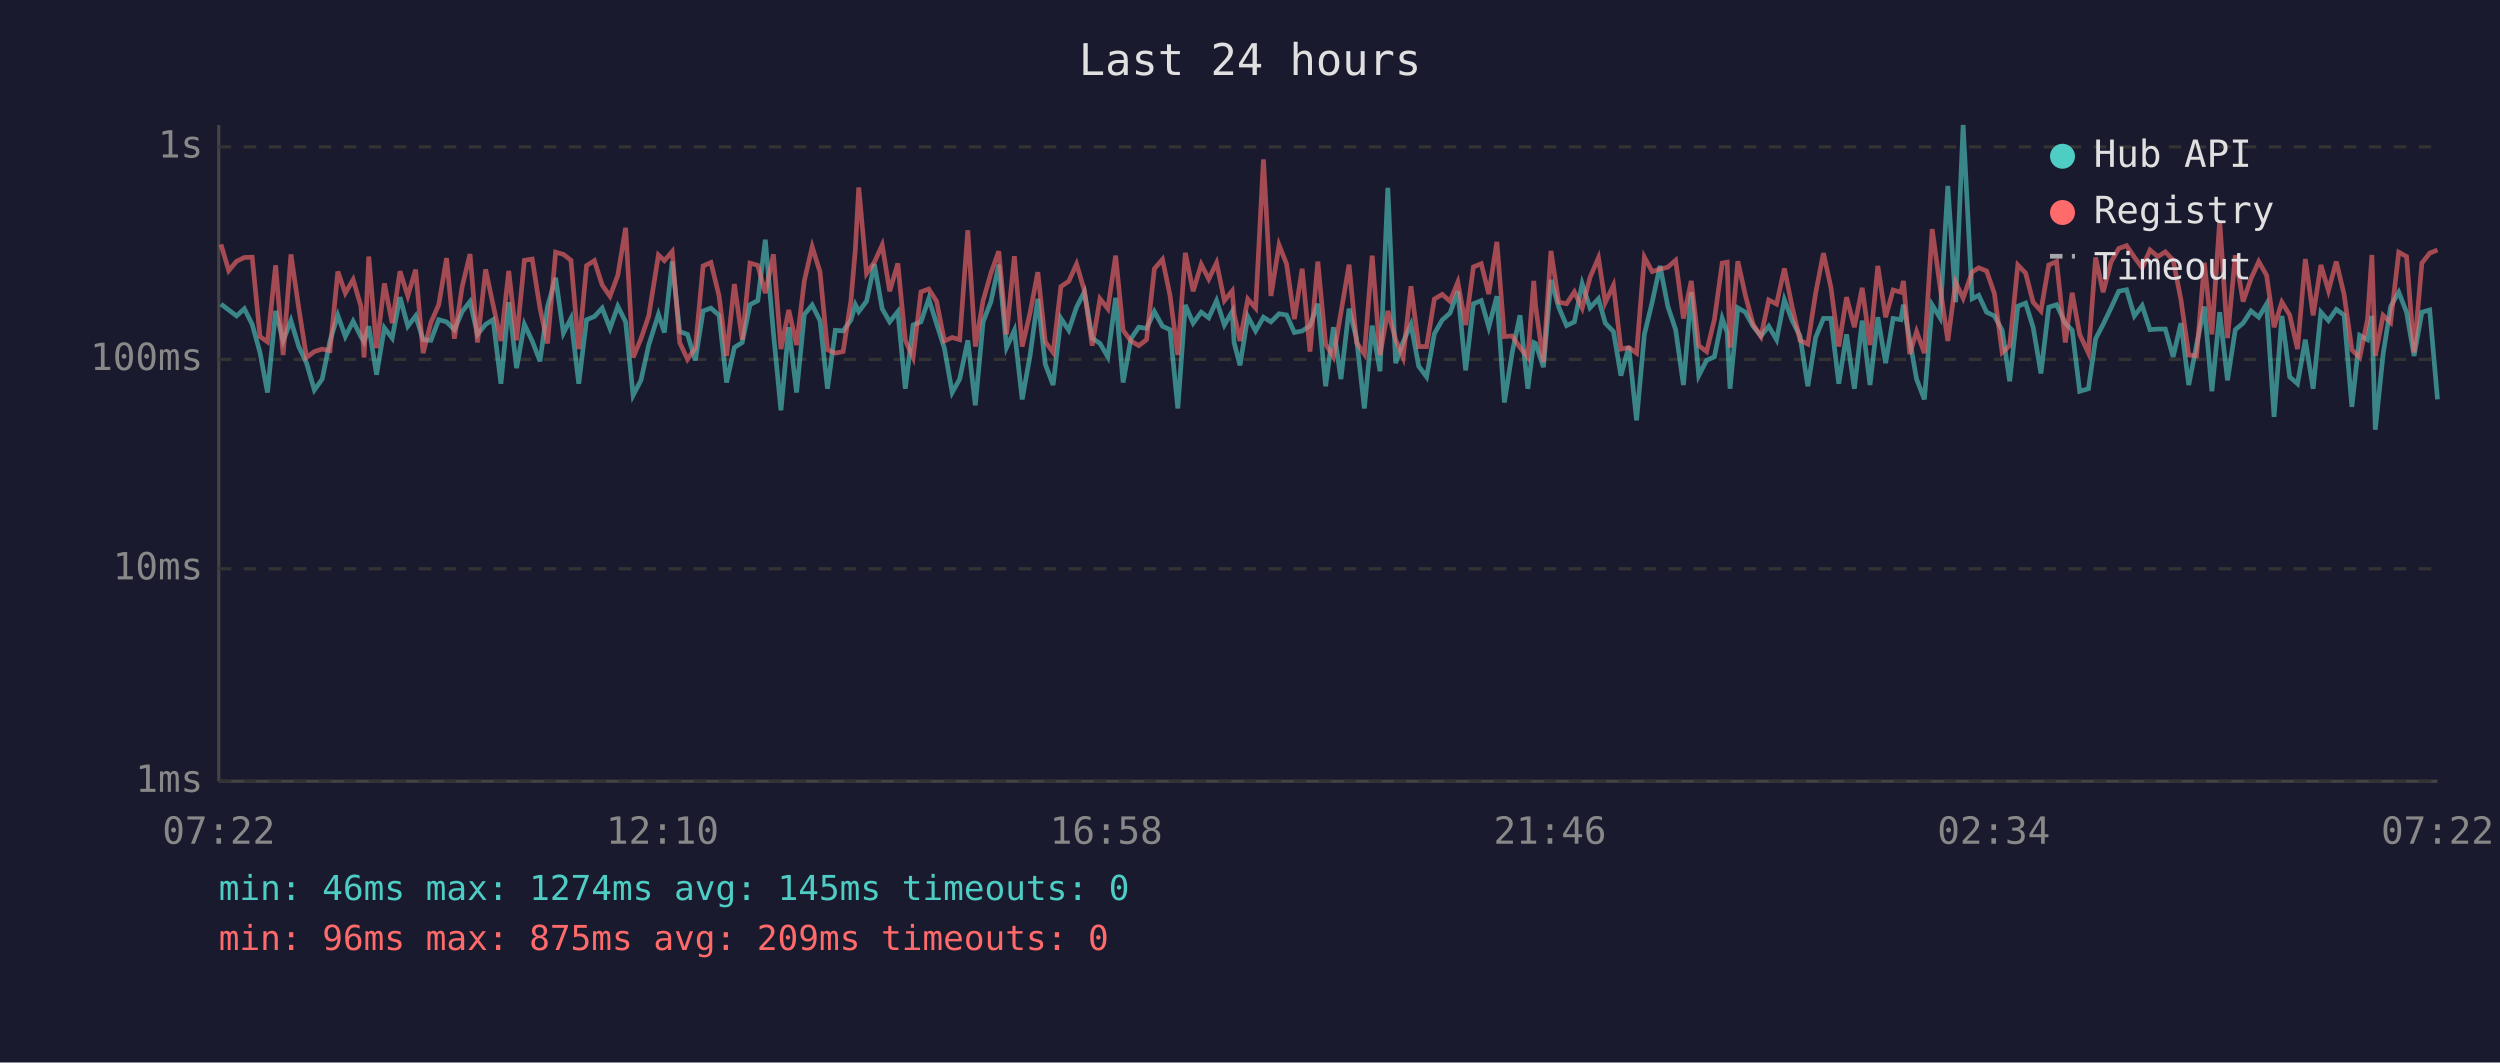
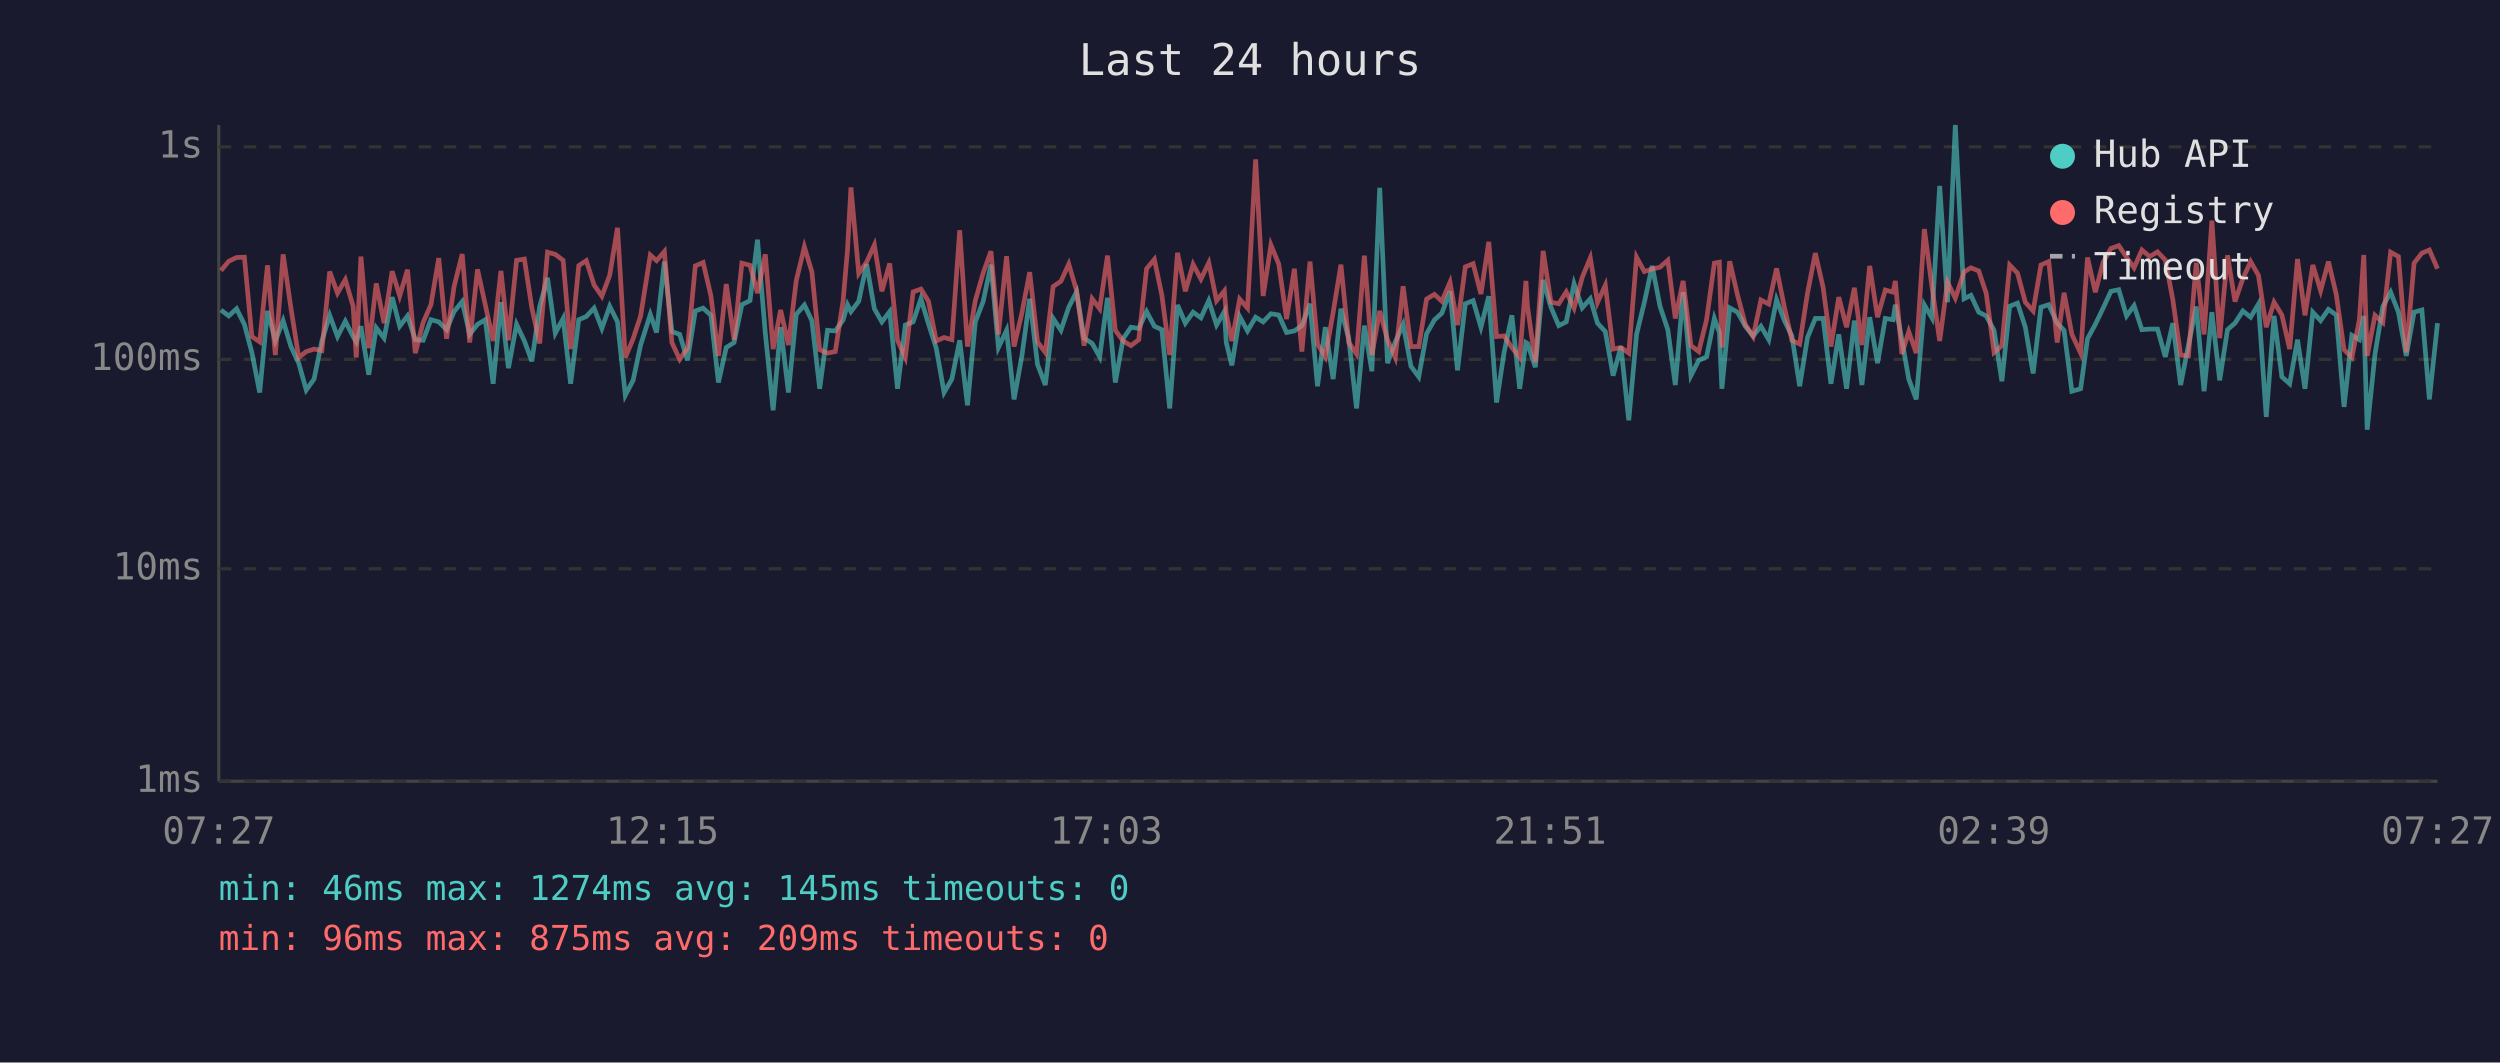
<svg xmlns="http://www.w3.org/2000/svg" viewBox="0 0 800 340" font-family="monospace" font-size="12">
  <rect width="800" height="340" fill="#1a1a2e" />
  <text x="400" y="24" fill="#e0e0e0" font-size="14" text-anchor="middle">Last 24 hours</text>
  <line x1="70" y1="40" x2="70" y2="250" stroke="#444" stroke-width="1" />
  <line x1="70" y1="250" x2="780" y2="250" stroke="#444" stroke-width="1" />
  <line x1="70" y1="250" x2="780" y2="250" stroke="#333" stroke-width="1" stroke-dasharray="4" />
  <text x="65" y="250" fill="#888" text-anchor="end" dominant-baseline="middle">1ms</text>
  <line x1="70" y1="182" x2="780" y2="182" stroke="#333" stroke-width="1" stroke-dasharray="4" />
  <text x="65" y="182" fill="#888" text-anchor="end" dominant-baseline="middle">10ms</text>
  <line x1="70" y1="115" x2="780" y2="115" stroke="#333" stroke-width="1" stroke-dasharray="4" />
  <text x="65" y="115" fill="#888" text-anchor="end" dominant-baseline="middle">100ms</text>
  <line x1="70" y1="47" x2="780" y2="47" stroke="#333" stroke-width="1" stroke-dasharray="4" />
  <text x="65" y="47" fill="#888" text-anchor="end" dominant-baseline="middle">1s</text>
-   <text x="70" y="270" fill="#888" text-anchor="middle">07:22</text>
-   <text x="212" y="270" fill="#888" text-anchor="middle">12:10</text>
-   <text x="354" y="270" fill="#888" text-anchor="middle">16:58</text>
-   <text x="496" y="270" fill="#888" text-anchor="middle">21:46</text>
-   <text x="638" y="270" fill="#888" text-anchor="middle">02:34</text>
-   <text x="780" y="270" fill="#888" text-anchor="middle">07:22</text>
-   <polyline points="70.7,97.3 73.2,99.2 75.7,101.1 78.2,98.8 80.7,103.8 83.2,112.8 85.6,125.6 88.2,99.5 90.6,109.1 93.1,102.6 95.6,110.9 98.1,116.2 100.6,124.8 103.1,121.3 105.6,109.1 108.1,100.9 110.5,107.7 113.0,102.8 115.5,107.7 116.5,109.4 118.0,104.4 120.5,119.9 123.0,104.9 125.5,108.2 128.0,95.1 130.5,104.4 133.0,101.1 135.4,108.7 137.9,108.9 140.4,102.3 142.9,103.0 145.4,105.5 147.9,99.7 150.4,96.5 152.8,107.0 155.4,103.8 157.8,102.3 160.3,122.8 162.8,96.7 165.3,117.8 167.8,103.8 170.3,109.1 172.8,115.6 175.2,98.1 177.8,88.9 180.3,106.6 182.7,101.9 185.2,122.8 187.7,102.3 190.2,101.3 192.7,98.6 195.2,105.1 197.7,98.0 200.2,103.0 202.6,126.5 205.1,121.7 207.6,110.4 210.7,100.6 212.6,106.4 215.1,83.7 217.5,106.1 220.0,107.0 222.5,115.3 225.0,99.5 227.5,98.6 230.1,100.9 232.5,122.4 235.0,111.2 237.5,109.6 240.0,97.5 242.5,96.2 244.9,76.7 247.5,106.6 249.9,131.3 252.4,104.7 254.9,125.6 257.4,100.6 259.9,97.6 262.4,102.6 264.8,124.4 267.3,105.7 269.8,105.9 272.3,102.4 273.7,97.5 274.8,99.7 277.3,96.4 279.8,84.5 282.3,98.8 284.7,103.0 287.3,99.7 289.7,124.4 292.2,104.0 294.7,103.0 297.2,95.6 299.7,103.6 302.2,111.4 304.7,125.6 307.1,121.3 309.7,108.9 312.1,129.7 314.6,103.0 317.1,96.5 319.6,84.7 322.1,111.2 324.6,105.7 327.1,127.8 329.6,113.9 332.1,95.6 334.5,116.6 337.0,123.2 339.5,101.9 342.0,105.7 344.5,98.3 347.0,93.4 349.5,108.2 352.0,109.9 354.5,114.2 357.0,95.3 359.4,122.4 361.9,108.4 364.4,104.7 366.9,105.1 369.4,99.7 372.0,104.4 374.4,105.5 376.9,130.7 379.3,97.6 381.8,103.4 384.4,99.9 386.8,101.7 389.3,96.2 391.8,104.0 394.3,99.7 394.9,109.6 396.8,116.9 399.3,101.3 401.8,105.9 404.3,101.5 406.7,103.0 409.3,100.4 411.7,100.8 414.2,106.4 416.7,105.9 419.2,104.2 421.7,97.2 424.2,123.6 426.7,104.7 429.1,121.3 431.7,98.8 434.1,108.4 436.6,130.7 439.1,104.2 441.6,118.8 444.1,60.1 446.6,116.2 449.0,109.4 451.5,103.8 454.0,117.2 456.5,120.6 459.0,106.8 461.5,102.4 464.0,100.2 466.5,93.2 469.0,118.5 471.5,97.2 474.0,96.2 476.4,104.7 479.0,94.8 481.4,128.8 483.9,112.8 486.4,100.9 488.9,124.4 490.8,109.6 491.4,109.9 493.9,117.5 496.3,89.6 498.8,98.3 501.3,104.2 503.8,103.0 506.3,90.8 508.8,98.5 511.5,95.6 513.7,103.4 516.3,106.1 518.7,120.2 521.2,110.9 523.7,134.5 526.2,107.0 528.7,96.7 531.2,85.1 533.7,98.0 536.2,105.5 538.7,123.2 541.2,93.5 543.6,120.2 546.1,115.3 548.6,114.2 551.1,101.9 552.7,106.4 553.6,124.4 556.1,98.5 558.5,99.9 561.0,104.4 563.5,107.5 566.0,104.4 568.5,108.7 571.0,95.9 573.5,102.6 576.0,107.5 578.5,123.6 581.0,108.0 583.5,101.9 585.9,101.9 588.4,122.8 590.9,107.0 593.4,124.4 595.9,102.6 598.4,123.2 600.9,101.5 603.4,116.2 605.8,101.9 608.3,102.3 609.1,97.5 611.1,108.7 613.3,121.3 615.8,127.8 618.3,97.6 620.8,101.7 623.3,59.5 625.8,96.7 628.2,40.0 631.1,95.6 633.2,94.5 635.7,99.9 638.2,101.1 640.7,105.7 643.1,122.0 645.7,98.0 648.2,97.0 650.6,104.7 653.1,119.5 655.6,98.3 658.1,97.5 660.9,103.4 663.1,105.7 665.5,125.2 668.3,124.4 670.6,108.4 673.0,103.8 675.5,98.6 678.0,93.2 680.5,92.7 683.0,101.1 685.5,97.8 688.0,105.5 690.5,105.3 692.9,105.3 695.4,114.2 697.9,103.4 700.4,123.2 702.9,110.4 705.4,98.1 707.8,125.2 710.3,99.9 712.8,121.7 715.3,105.5 717.8,103.4 720.3,99.5 722.8,101.5 725.3,97.3 727.7,133.4 730.2,101.1 732.7,120.6 735.2,122.8 737.7,108.7 740.2,124.4 742.7,99.9 745.1,102.6 747.6,99.0 750.1,100.8 752.6,130.2 755.1,107.3 757.6,108.7 759.0,101.1 760.1,137.5 762.6,113.3 765.0,98.1 767.6,93.5 770.1,99.9 772.5,113.9 775.0,99.9 777.5,99.2 780.0,127.8" fill="none" stroke="#4ecdc4" stroke-width="1.5" opacity="0.6" />
-   <polyline points="70.7,78.2 73.2,86.6 75.7,83.6 78.2,82.4 80.7,82.3 83.2,107.7 85.6,109.4 88.2,84.9 90.6,113.6 93.1,81.4 95.6,98.6 98.1,114.4 100.6,112.5 103.1,111.7 105.6,112.2 108.1,86.9 110.5,93.8 113.0,89.5 115.5,98.0 116.5,114.4 118.0,82.1 120.5,111.4 123.0,90.7 125.5,103.4 128.0,86.8 130.5,94.7 133.0,86.3 135.4,113.0 137.9,103.2 140.4,97.5 142.9,82.6 145.4,108.4 147.9,91.7 150.4,81.3 152.8,109.6 155.4,86.2 157.8,97.6 160.3,109.1 162.8,86.7 165.3,108.9 167.8,83.3 170.3,82.9 172.8,98.6 175.2,109.9 177.8,80.7 180.3,81.4 182.7,83.3 185.2,111.7 187.7,85.0 190.2,83.4 192.7,91.2 195.2,94.8 197.7,88.1 200.2,72.9 202.6,114.4 205.1,108.4 207.6,101.1 210.7,81.6 212.6,83.4 215.1,80.5 217.5,109.6 220.0,115.0 222.5,111.4 225.0,85.1 227.5,84.0 230.1,94.7 232.5,113.9 235.0,90.9 237.5,108.7 240.0,84.2 242.5,84.9 244.9,93.8 247.5,81.4 249.9,111.7 252.4,99.2 254.9,110.4 257.4,89.8 259.9,79.0 262.4,87.0 264.8,111.9 267.3,113.0 269.8,112.5 272.3,96.2 273.7,79.9 274.8,60.0 277.3,87.5 279.8,83.9 282.3,78.4 284.7,93.2 287.3,84.3 289.7,108.9 292.2,114.4 294.7,93.4 297.2,92.5 299.7,96.4 302.2,109.1 304.7,108.0 307.1,108.7 309.7,73.7 312.1,110.9 314.6,96.2 317.1,87.4 319.6,80.4 322.1,107.0 324.6,82.0 327.1,110.9 329.6,100.2 332.1,87.1 334.5,109.4 337.0,112.8 339.5,91.7 342.0,90.0 344.5,84.5 347.0,93.0 349.5,110.6 352.0,95.6 354.5,98.8 357.0,81.8 359.4,105.7 361.9,109.1 364.4,110.6 366.9,108.7 369.4,86.0 372.0,83.0 374.4,94.5 376.9,113.6 379.3,80.9 381.8,93.2 384.4,84.6 386.8,89.3 389.3,84.1 391.8,96.2 394.3,93.1 394.9,100.4 396.8,109.1 399.3,95.7 401.8,98.6 404.3,51.0 406.7,94.7 409.3,78.4 411.7,84.5 414.2,102.1 416.7,86.0 419.2,112.5 421.7,83.7 424.2,110.1 426.7,114.2 429.1,100.0 431.7,84.7 434.1,109.6 436.6,113.3 439.1,81.8 441.6,113.6 444.1,99.5 446.6,108.7 449.0,114.4 451.5,91.6 454.0,110.9 456.5,110.9 459.0,95.7 461.5,94.2 464.0,96.4 466.5,90.3 469.0,104.0 471.5,85.4 474.0,84.4 476.4,94.1 479.0,77.4 481.4,107.7 483.9,107.5 486.4,111.2 488.9,114.4 490.8,89.9 491.4,98.1 493.9,115.9 496.3,80.3 498.8,96.7 501.3,97.2 503.8,93.4 506.3,98.6 508.8,88.8 511.5,82.5 513.7,96.8 516.3,91.3 518.7,111.7 521.2,111.2 523.7,113.0 526.2,82.3 528.7,86.9 531.2,86.1 533.7,85.5 536.2,83.3 538.7,101.9 541.2,89.9 543.6,110.6 546.1,112.5 548.6,102.3 551.1,84.2 552.7,83.9 553.6,111.2 556.1,83.6 558.5,94.4 561.0,103.8 563.5,107.7 566.0,96.0 568.5,97.3 571.0,85.9 573.5,98.3 576.0,108.9 578.5,110.1 581.0,93.8 583.5,81.0 585.9,92.0 588.4,110.9 590.9,95.1 593.4,104.7 595.9,92.1 598.4,110.4 600.9,85.1 603.4,101.5 605.8,92.8 608.3,93.5 609.1,89.9 611.1,113.3 613.3,106.1 615.8,113.0 618.3,73.3 620.8,91.6 623.3,109.1 625.8,90.3 628.2,95.4 631.1,87.0 633.2,85.7 635.7,86.7 638.2,93.9 640.7,112.8 643.1,110.6 645.7,84.8 648.2,87.4 650.6,96.7 653.1,99.5 655.6,84.8 658.1,83.7 660.9,109.6 663.1,93.7 665.5,107.0 668.3,113.0 670.6,82.4 673.0,93.5 675.5,83.9 678.0,79.5 680.5,78.6 683.0,82.3 685.5,85.7 688.0,80.0 690.5,82.1 692.9,80.6 695.4,83.2 697.9,95.9 700.4,113.6 702.9,113.9 705.4,84.1 707.8,107.0 710.3,70.6 712.8,108.2 715.3,81.7 717.8,96.5 720.3,89.2 722.8,83.7 725.3,88.1 727.7,104.7 730.2,96.7 732.7,100.8 735.2,111.7 737.7,82.9 740.2,100.9 742.7,84.8 745.1,93.0 747.6,83.7 750.1,94.2 752.6,111.9 755.1,114.4 757.6,102.3 759.0,81.6 760.1,113.9 762.6,100.9 765.0,103.2 767.6,80.7 770.1,82.1 772.5,112.8 775.0,84.2 777.5,81.0 780.0,80.0" fill="none" stroke="#ff6b6b" stroke-width="1.5" opacity="0.6" />
+   <text x="70" y="270" fill="#888" text-anchor="middle">07:27</text>
+   <text x="212" y="270" fill="#888" text-anchor="middle">12:15</text>
+   <text x="354" y="270" fill="#888" text-anchor="middle">17:03</text>
+   <text x="496" y="270" fill="#888" text-anchor="middle">21:51</text>
+   <text x="638" y="270" fill="#888" text-anchor="middle">02:39</text>
+   <text x="780" y="270" fill="#888" text-anchor="middle">07:27</text>
+   <polyline points="70.7,99.2 73.2,101.1 75.7,98.8 78.2,103.8 80.6,112.8 83.1,125.6 85.6,99.5 88.1,109.1 90.6,102.6 93.1,110.9 95.6,116.2 98.0,124.8 100.5,121.3 103.0,109.1 105.5,100.9 108.0,107.7 110.5,102.8 113.0,107.7 114.0,109.4 115.5,104.4 118.0,119.9 120.4,104.9 122.9,108.2 125.5,95.1 127.9,104.4 130.4,101.1 132.9,108.7 135.4,108.9 137.9,102.3 140.4,103.0 142.9,105.5 145.3,99.7 147.9,96.5 150.3,107.0 152.8,103.8 155.3,102.3 157.8,122.8 160.3,96.7 162.7,117.8 165.3,103.8 167.8,109.1 170.2,115.6 172.7,98.1 175.2,88.9 177.7,106.6 180.2,101.9 182.6,122.8 185.2,102.3 187.6,101.3 190.1,98.6 192.6,105.1 195.1,98.0 197.6,103.0 200.1,126.5 202.6,121.7 205.0,110.4 208.1,100.6 210.1,106.4 212.6,83.7 215.0,106.1 217.5,107.0 220.0,115.3 222.5,99.5 225.0,98.6 227.5,100.9 229.9,122.4 232.4,111.2 234.9,109.6 237.4,97.5 240.0,96.2 242.4,76.7 244.9,106.6 247.4,131.3 249.8,104.7 252.3,125.6 254.8,100.6 257.4,97.6 259.8,102.6 262.3,124.4 264.8,105.7 267.3,105.9 269.8,102.4 271.2,97.5 272.3,99.7 274.8,96.4 277.3,84.5 279.8,98.8 282.2,103.0 284.7,99.7 287.2,124.4 289.7,104.0 292.2,103.0 294.7,95.6 297.1,103.6 299.6,111.4 302.1,125.6 304.6,121.3 307.1,108.9 309.6,129.7 312.1,103.0 314.6,96.5 317.1,84.7 319.5,111.2 322.1,105.7 324.5,127.8 327.0,113.9 329.5,95.6 332.0,116.6 334.5,123.2 337.0,101.9 339.5,105.7 342.0,98.3 344.5,93.4 346.9,108.2 349.5,109.9 351.9,114.2 354.4,95.3 356.9,122.4 359.4,108.4 361.9,104.7 364.4,105.1 366.9,99.7 369.4,104.4 371.8,105.5 374.3,130.7 376.8,97.6 379.3,103.4 381.8,99.9 384.3,101.7 386.8,96.2 389.3,104.0 391.8,99.7 392.4,109.6 394.2,116.9 396.7,101.3 399.2,105.9 401.8,101.5 404.2,103.0 406.7,100.4 409.2,100.8 411.7,106.4 414.2,105.9 416.6,104.2 419.2,97.2 421.6,123.6 424.1,104.7 426.6,121.3 429.1,98.8 431.6,108.4 434.1,130.7 436.6,104.2 439.0,118.8 441.5,60.1 444.0,116.2 446.5,109.4 449.0,103.8 451.5,117.2 454.0,120.6 456.5,106.8 459.0,102.4 461.4,100.2 464.0,93.2 466.4,118.5 468.9,97.2 471.4,96.2 473.9,104.7 476.4,94.8 478.9,128.8 481.3,112.8 483.8,100.9 486.3,124.4 488.3,109.6 488.8,109.9 491.3,117.5 493.8,89.6 496.3,98.3 498.8,104.2 501.2,103.0 503.7,90.8 506.3,98.5 508.9,95.6 511.2,103.4 513.7,106.1 516.2,120.2 518.7,110.9 521.2,134.5 523.7,107.0 526.2,96.7 528.7,85.1 531.2,98.0 533.7,105.5 536.1,123.2 538.6,93.5 541.1,120.2 543.6,115.3 546.1,114.2 548.6,101.9 550.2,106.4 551.0,124.4 553.5,98.5 556.0,99.9 558.5,104.4 561.0,107.5 563.5,104.4 566.0,108.7 568.5,95.9 571.0,102.6 573.4,107.5 575.9,123.6 578.4,108.0 580.9,101.9 583.4,101.9 585.9,122.8 588.4,107.0 590.9,124.4 593.4,102.6 595.8,123.2 598.3,101.5 600.8,116.2 603.3,101.9 605.8,102.3 606.5,97.5 608.6,108.7 610.8,121.3 613.2,127.8 615.8,97.6 618.2,101.7 620.7,59.5 623.2,96.7 625.7,40.0 628.5,95.6 630.7,94.5 633.2,99.9 635.6,101.1 638.1,105.7 640.6,122.0 643.1,98.0 645.6,97.0 648.1,104.7 650.6,119.5 653.1,98.3 655.6,97.5 658.3,103.4 660.5,105.7 663.0,125.2 665.8,124.4 668.0,108.4 670.5,103.8 673.0,98.6 675.5,93.2 678.0,92.7 680.5,101.1 682.9,97.8 685.4,105.5 687.9,105.3 690.4,105.3 692.9,114.2 695.3,103.4 697.8,123.2 700.3,110.4 702.8,98.1 705.3,125.2 707.8,99.9 710.3,121.7 712.8,105.5 715.2,103.4 717.7,99.5 720.2,101.5 722.7,97.3 725.2,133.4 727.7,101.1 730.2,120.6 732.7,122.8 735.2,108.7 737.6,124.4 740.1,99.9 742.6,102.6 745.1,99.0 747.6,100.8 750.1,130.2 752.6,107.3 755.0,108.7 756.4,101.1 757.5,137.5 760.0,113.3 762.5,98.1 765.0,93.5 767.5,99.9 770.0,113.9 772.5,99.9 775.0,99.2 777.4,127.8 780.0,103.4" fill="none" stroke="#4ecdc4" stroke-width="1.5" opacity="0.6" />
+   <polyline points="70.7,86.6 73.2,83.6 75.7,82.4 78.2,82.3 80.6,107.7 83.1,109.4 85.6,84.9 88.1,113.6 90.6,81.4 93.1,98.6 95.6,114.4 98.0,112.5 100.5,111.7 103.0,112.2 105.5,86.9 108.0,93.8 110.5,89.5 113.0,98.0 114.0,114.4 115.5,82.1 118.0,111.4 120.4,90.7 122.9,103.4 125.5,86.8 127.9,94.7 130.4,86.3 132.9,113.0 135.4,103.2 137.9,97.5 140.4,82.6 142.9,108.4 145.3,91.7 147.9,81.3 150.3,109.6 152.8,86.2 155.3,97.6 157.8,109.1 160.3,86.7 162.7,108.9 165.3,83.3 167.8,82.9 170.2,98.6 172.7,109.9 175.2,80.7 177.7,81.4 180.2,83.3 182.6,111.7 185.2,85.0 187.6,83.4 190.1,91.2 192.6,94.8 195.1,88.1 197.6,72.9 200.1,114.4 202.6,108.4 205.0,101.1 208.1,81.6 210.1,83.4 212.6,80.5 215.0,109.6 217.5,115.0 220.0,111.4 222.5,85.1 225.0,84.0 227.5,94.7 229.9,113.9 232.4,90.9 234.9,108.7 237.4,84.2 240.0,84.9 242.4,93.8 244.9,81.4 247.4,111.7 249.8,99.2 252.3,110.4 254.8,89.8 257.4,79.0 259.8,87.0 262.3,111.9 264.8,113.0 267.3,112.5 269.8,96.2 271.2,79.9 272.3,60.0 274.8,87.5 277.3,83.9 279.8,78.4 282.2,93.2 284.7,84.3 287.2,108.9 289.7,114.4 292.2,93.4 294.7,92.5 297.1,96.4 299.6,109.1 302.1,108.0 304.6,108.7 307.1,73.7 309.6,110.9 312.1,96.2 314.6,87.4 317.1,80.4 319.5,107.0 322.1,82.0 324.5,110.9 327.0,100.2 329.5,87.1 332.0,109.4 334.5,112.8 337.0,91.7 339.5,90.0 342.0,84.5 344.5,93.0 346.9,110.6 349.5,95.6 351.9,98.8 354.4,81.8 356.9,105.7 359.4,109.1 361.9,110.6 364.4,108.7 366.9,86.0 369.4,83.0 371.8,94.5 374.3,113.6 376.8,80.9 379.3,93.2 381.8,84.6 384.3,89.3 386.8,84.1 389.3,96.2 391.8,93.1 392.4,100.4 394.2,109.1 396.7,95.7 399.2,98.6 401.8,51.0 404.2,94.7 406.7,78.4 409.2,84.5 411.7,102.1 414.2,86.0 416.6,112.5 419.2,83.7 421.6,110.1 424.1,114.2 426.6,100.0 429.1,84.7 431.6,109.6 434.1,113.3 436.6,81.8 439.0,113.6 441.5,99.5 444.0,108.7 446.5,114.4 449.0,91.6 451.5,110.9 454.0,110.9 456.5,95.7 459.0,94.2 461.4,96.4 464.0,90.3 466.4,104.0 468.9,85.4 471.4,84.4 473.9,94.1 476.4,77.4 478.9,107.7 481.3,107.5 483.8,111.2 486.3,114.4 488.3,89.9 488.8,98.1 491.3,115.9 493.8,80.3 496.3,96.7 498.8,97.2 501.2,93.4 503.7,98.6 506.3,88.8 508.9,82.5 511.2,96.8 513.7,91.3 516.2,111.7 518.7,111.2 521.2,113.0 523.7,82.3 526.2,86.9 528.7,86.1 531.2,85.5 533.7,83.3 536.1,101.9 538.6,89.9 541.1,110.6 543.6,112.5 546.1,102.3 548.6,84.2 550.2,83.9 551.0,111.2 553.5,83.6 556.0,94.4 558.5,103.8 561.0,107.7 563.5,96.0 566.0,97.3 568.5,85.9 571.0,98.3 573.4,108.9 575.9,110.1 578.4,93.8 580.9,81.0 583.4,92.0 585.9,110.9 588.4,95.1 590.9,104.7 593.4,92.1 595.8,110.4 598.3,85.1 600.8,101.5 603.3,92.8 605.8,93.5 606.5,89.9 608.6,113.3 610.8,106.1 613.2,113.0 615.8,73.3 618.2,91.6 620.7,109.1 623.2,90.3 625.7,95.4 628.5,87.0 630.7,85.7 633.2,86.7 635.6,93.9 638.1,112.8 640.6,110.6 643.1,84.8 645.6,87.4 648.1,96.7 650.6,99.5 653.1,84.8 655.6,83.7 658.3,109.6 660.5,93.7 663.0,107.0 665.8,113.0 668.0,82.4 670.5,93.5 673.0,83.9 675.5,79.5 678.0,78.6 680.5,82.3 682.9,85.7 685.4,80.0 687.9,82.1 690.4,80.6 692.9,83.2 695.3,95.9 697.8,113.6 700.3,113.9 702.8,84.1 705.3,107.0 707.8,70.6 710.3,108.2 712.8,81.7 715.2,96.5 717.7,89.2 720.2,83.7 722.7,88.1 725.2,104.7 727.7,96.7 730.2,100.8 732.7,111.7 735.2,82.9 737.6,100.9 740.1,84.8 742.6,93.0 745.1,83.7 747.6,94.2 750.1,111.9 752.6,114.4 755.0,102.3 756.4,81.6 757.5,113.9 760.0,100.9 762.5,103.2 765.0,80.7 767.5,82.1 770.0,112.8 772.5,84.2 775.0,81.0 777.4,80.0 780.0,86.0" fill="none" stroke="#ff6b6b" stroke-width="1.5" opacity="0.6" />
  <circle cx="660" cy="50" r="4" fill="#4ecdc4" />
  <text x="670" y="50" fill="#e0e0e0" dominant-baseline="middle">Hub API</text>
  <circle cx="660" cy="68" r="4" fill="#ff6b6b" />
  <text x="670" y="68" fill="#e0e0e0" dominant-baseline="middle">Registry</text>
  <line x1="656" y1="82" x2="664" y2="82" stroke="#e0e0e0" stroke-width="1.5" stroke-dasharray="4,3" opacity="0.7" />
  <text x="670" y="86" fill="#e0e0e0" dominant-baseline="middle">Timeout</text>
  <text x="70" y="288" fill="#4ecdc4" font-size="11">min: 46ms  max: 1274ms  avg: 145ms  timeouts: 0</text>
  <text x="70" y="304" fill="#ff6b6b" font-size="11">min: 96ms  max: 875ms  avg: 209ms  timeouts: 0</text>
</svg>
